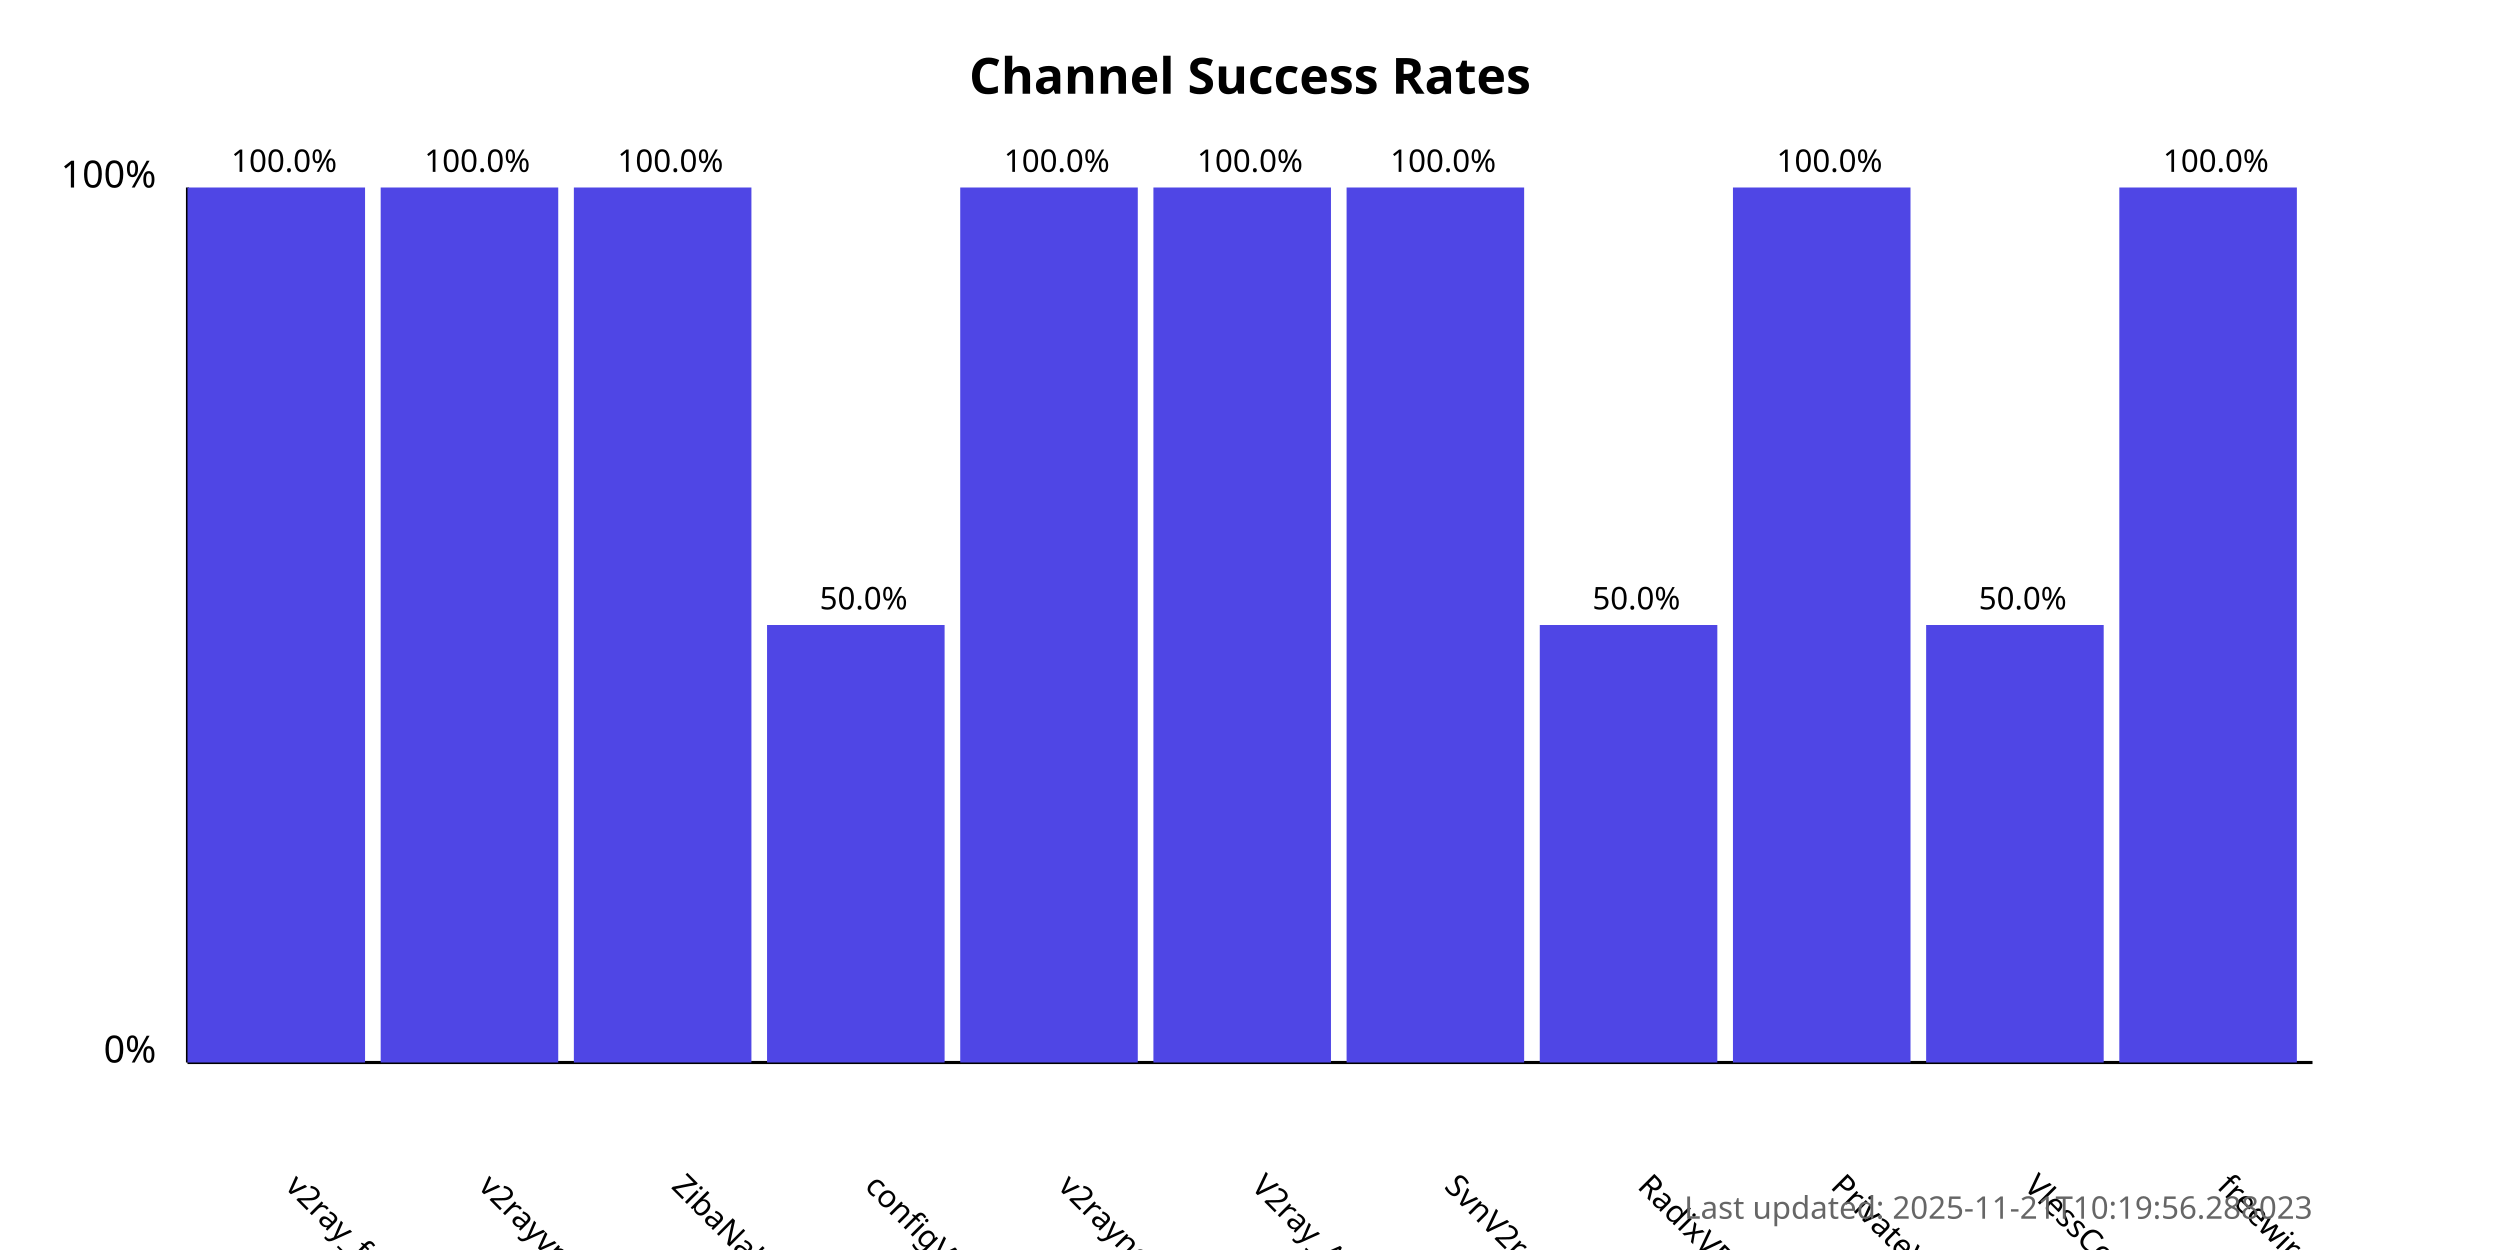
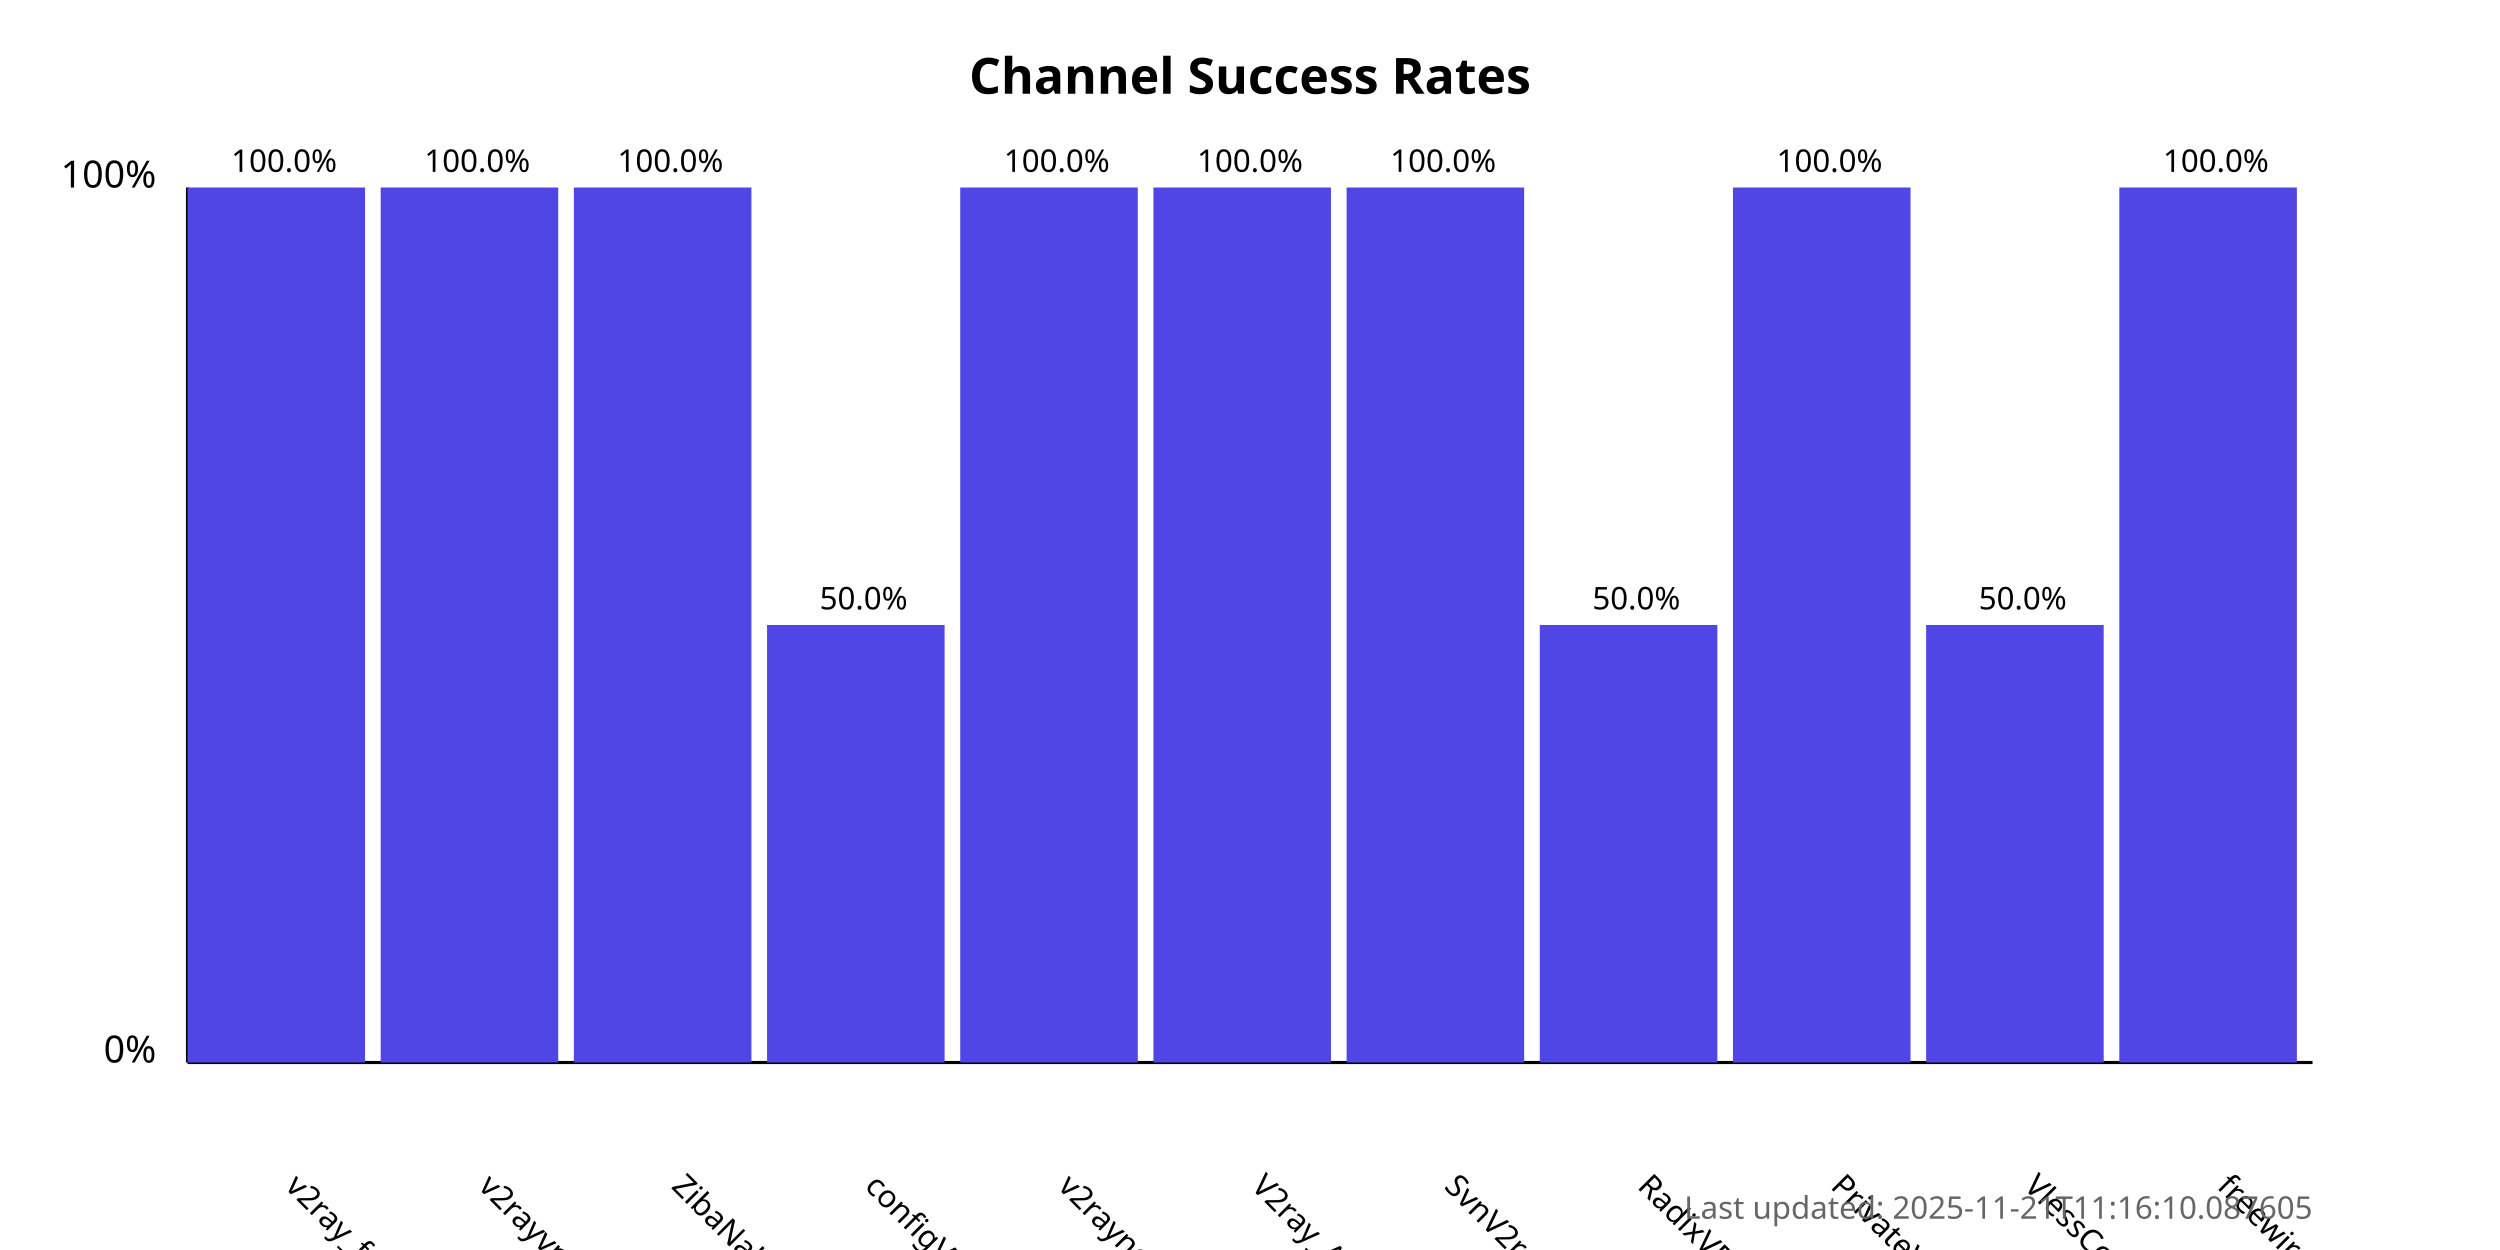
<svg xmlns="http://www.w3.org/2000/svg" width="800" height="400">
  <style>
            .chart-title { font: bold 16px sans-serif; }
            .axis-label { font: 12px sans-serif; }
            .tick-label { font: 10px sans-serif; }
            .bar { fill: #4f46e5; }
            .bar:hover { fill: #6366f1; }
            .timestamp { font: 10px sans-serif; fill: #666; }
        </style>
  <text x="400.0" y="30" text-anchor="middle" class="chart-title">
            Channel Success Rates
        </text>
  <line x1="60" y1="340" x2="60" y2="60" stroke="black" stroke-width="1" />
  <line x1="60" y1="340" x2="740" y2="340" stroke="black" stroke-width="1" />
  <text x="50" y="340" text-anchor="end" class="axis-label">0%</text>
  <text x="50" y="60" text-anchor="end" class="axis-label">100%</text>
  <g>
    <rect x="60" y="60.0" width="56.818" height="280.0" class="bar" />
    <text x="90.909" y="380" transform="rotate(45, 90.90909, 380)" text-anchor="start" class="tick-label">
                v2ray_free_conf
            </text>
    <text x="90.909" y="55.0" text-anchor="middle" class="tick-label">
                100.0%
            </text>
  </g>
  <g>
    <rect x="121.818" y="60.0" width="56.818" height="280.0" class="bar" />
    <text x="152.727" y="380" transform="rotate(45, 152.7273, 380)" text-anchor="start" class="tick-label">
                v2rayvpno
            </text>
    <text x="152.727" y="55.0" text-anchor="middle" class="tick-label">
                100.0%
            </text>
  </g>
  <g>
    <rect x="183.636" y="60.0" width="56.818" height="280.0" class="bar" />
    <text x="214.545" y="380" transform="rotate(45, 214.5455, 380)" text-anchor="start" class="tick-label">
                ZibaNabz
            </text>
    <text x="214.545" y="55.0" text-anchor="middle" class="tick-label">
                100.0%
            </text>
  </g>
  <g>
    <rect x="245.455" y="200.0" width="56.818" height="140.0" class="bar" />
    <text x="276.364" y="380" transform="rotate(45, 276.3636, 380)" text-anchor="start" class="tick-label">
                configV2rayForFree
            </text>
    <text x="276.364" y="195.0" text-anchor="middle" class="tick-label">
                50.0%
            </text>
  </g>
  <g>
    <rect x="307.273" y="60.0" width="56.818" height="280.0" class="bar" />
    <text x="338.182" y="380" transform="rotate(45, 338.1818, 380)" text-anchor="start" class="tick-label">
                v2rayngvpn
            </text>
    <text x="338.182" y="55.0" text-anchor="middle" class="tick-label">
                100.0%
            </text>
  </g>
  <g>
    <rect x="369.091" y="60.0" width="56.818" height="280.0" class="bar" />
    <text x="400.0" y="380" transform="rotate(45, 400.0, 380)" text-anchor="start" class="tick-label">
                V2ray_Alpha
            </text>
    <text x="400.0" y="55.0" text-anchor="middle" class="tick-label">
                100.0%
            </text>
  </g>
  <g>
    <rect x="430.909" y="60.0" width="56.818" height="280.0" class="bar" />
    <text x="461.818" y="380" transform="rotate(45, 461.8182, 380)" text-anchor="start" class="tick-label">
                SvnV2ray
            </text>
    <text x="461.818" y="55.0" text-anchor="middle" class="tick-label">
                100.0%
            </text>
  </g>
  <g>
    <rect x="492.727" y="200.0" width="56.818" height="140.0" class="bar" />
    <text x="523.636" y="380" transform="rotate(45, 523.6364, 380)" text-anchor="start" class="tick-label">
                RadixVPN
            </text>
    <text x="523.636" y="195.0" text-anchor="middle" class="tick-label">
                50.0%
            </text>
  </g>
  <g>
    <rect x="554.545" y="60.0" width="56.818" height="280.0" class="bar" />
    <text x="585.455" y="380" transform="rotate(45, 585.4545, 380)" text-anchor="start" class="tick-label">
                PrivateVPNs
            </text>
    <text x="585.455" y="55.0" text-anchor="middle" class="tick-label">
                100.0%
            </text>
  </g>
  <g>
    <rect x="616.364" y="200.0" width="56.818" height="140.0" class="bar" />
    <text x="647.273" y="380" transform="rotate(45, 647.2727, 380)" text-anchor="start" class="tick-label">
                VlessConfig
            </text>
    <text x="647.273" y="195.0" text-anchor="middle" class="tick-label">
                50.0%
            </text>
  </g>
  <g>
    <rect x="678.182" y="60.0" width="56.818" height="280.0" class="bar" />
    <text x="709.091" y="380" transform="rotate(45, 709.0909, 380)" text-anchor="start" class="tick-label">
                freewireguard
            </text>
    <text x="709.091" y="55.0" text-anchor="middle" class="tick-label">
                100.0%
            </text>
  </g>
  <text x="740" y="390" text-anchor="end" class="timestamp">
-             Last updated: 2025-11-21T10:19:56.288023
+             Last updated: 2025-11-21T11:16:10.087605
        </text>
</svg>
